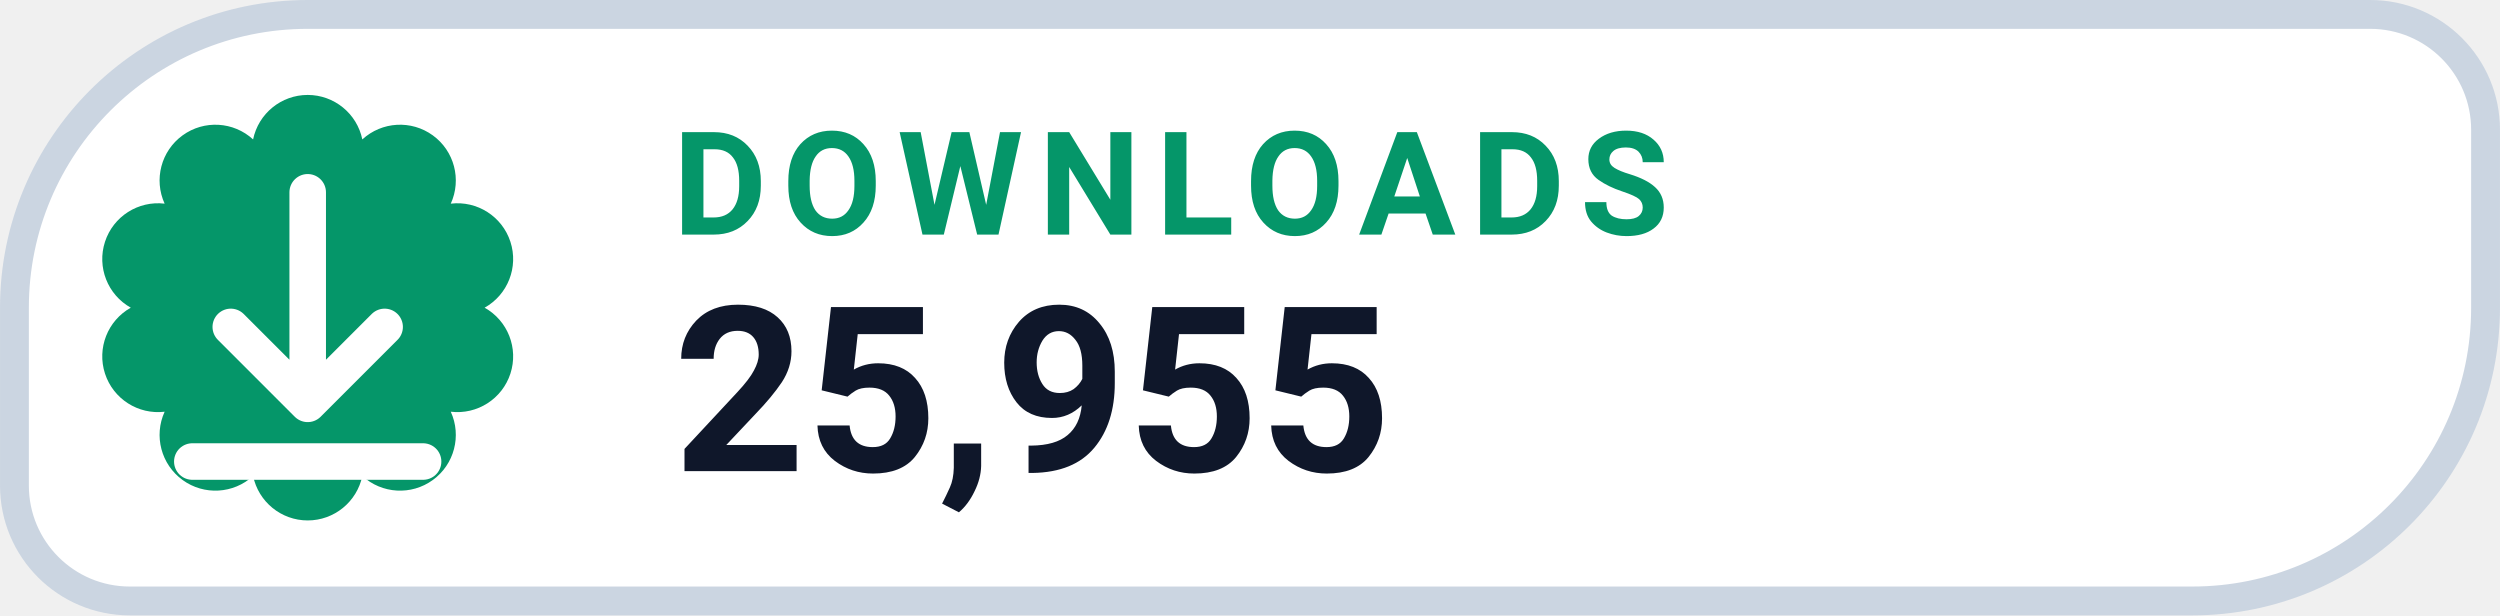
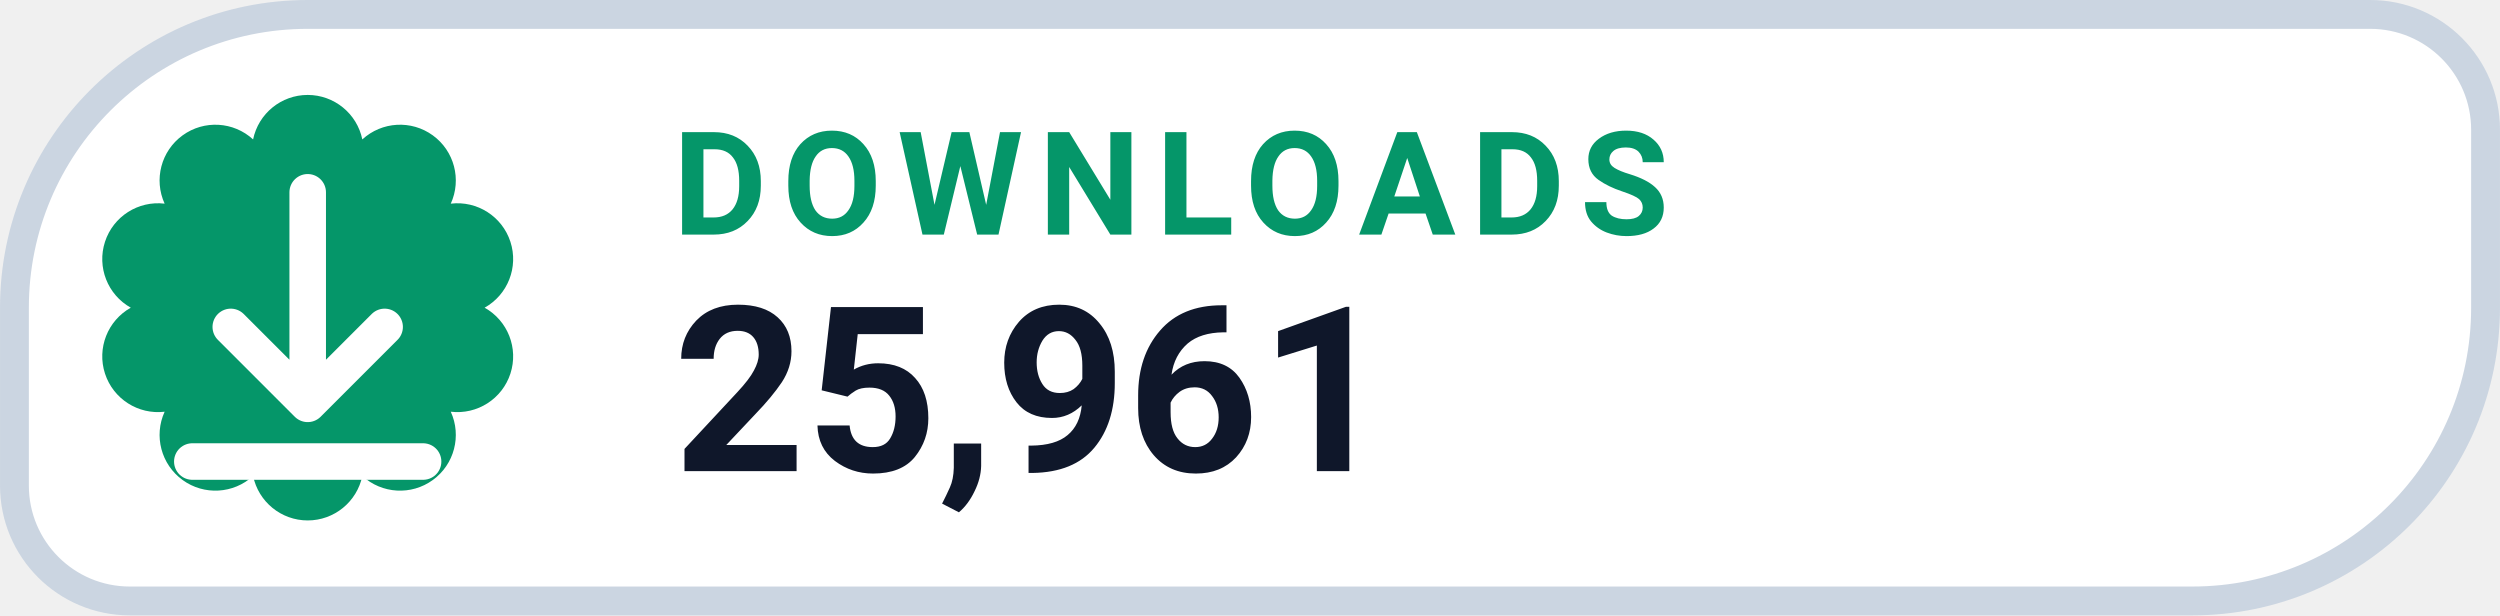
- <svg xmlns="http://www.w3.org/2000/svg" width="126" height="31.015" viewBox="0 0 130 32" role="img" aria-label="DOWNLOADS 25,955">
+ <svg xmlns="http://www.w3.org/2000/svg" width="126" height="31.015" viewBox="0 0 130 32" role="img" aria-label="DOWNLOADS 25,961">
  <path d="M 16.00 0.75 H 123.25 A 6.00 6.00 0 0 1 129.25 6.75 V 16.00 A 15.25 15.25 0 0 1 114.00 31.25 H 6.75 A 6.00 6.00 0 0 1 0.75 25.25 V 16.00 A 15.25 15.25 0 0 1 16.00 0.75 Z" fill="#FFFFFF" stroke="#CBD5E1" stroke-width="1.5" />
  <path d="M 13.16 7.25 A 2.90 2.90 0 0 1 18.84 7.25 A 2.90 2.90 0 0 1 23.44 10.59 A 2.90 2.90 0 0 1 25.20 16.00 A 2.90 2.90 0 0 1 23.44 21.41 A 2.90 2.90 0 0 1 18.84 24.75 A 2.90 2.90 0 0 1 13.16 24.75 A 2.90 2.90 0 0 1 8.56 21.41 A 2.90 2.90 0 0 1 6.80 16.00 A 2.90 2.90 0 0 1 8.56 10.59 A 2.90 2.90 0 0 1 13.16 7.25 Z" fill="#059669" />
  <g transform="translate(16 16)" style="color:#FFFFFF;">
    <path d="M0 -6 v11 m0 0 l4 -4 m-4 4 l-4 -4 M-6 8 h12" fill="none" stroke="currentColor" stroke-width="1.9" stroke-linecap="round" stroke-linejoin="round" />
  </g>
  <text x="35" y="12.2" fill="#059669" font-family="-apple-system,BlinkMacSystemFont,'Segoe UI',Roboto,Helvetica,Arial,sans-serif" font-size="7.5" font-weight="700" letter-spacing=".8">DOWNLOADS</text>
-   <text x="35" y="24.5" fill="#0F172A" font-family="-apple-system,BlinkMacSystemFont,'Segoe UI',Roboto,Helvetica,Arial,sans-serif" font-size="12" font-weight="750">25,955</text>
+   <text x="35" y="24.5" fill="#0F172A" font-family="-apple-system,BlinkMacSystemFont,'Segoe UI',Roboto,Helvetica,Arial,sans-serif" font-size="12" font-weight="750">25,961</text>
</svg>
